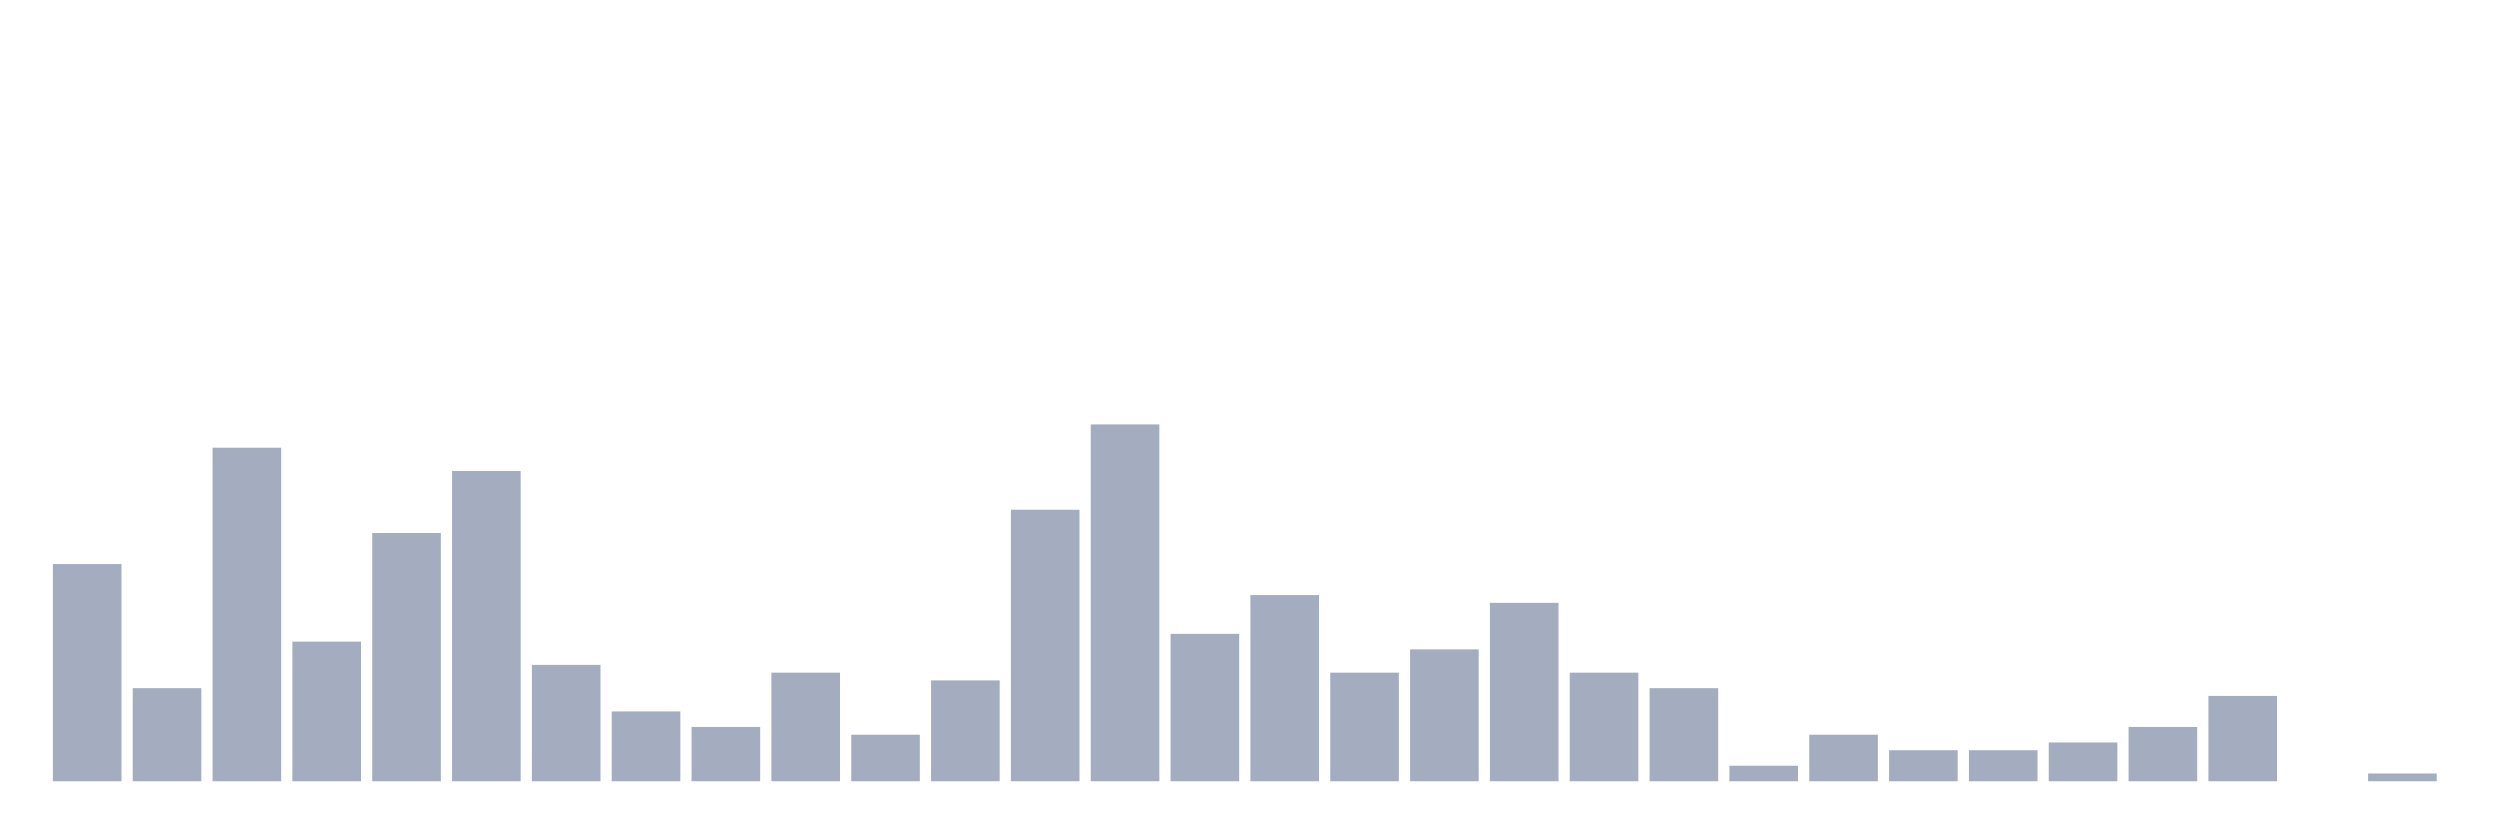
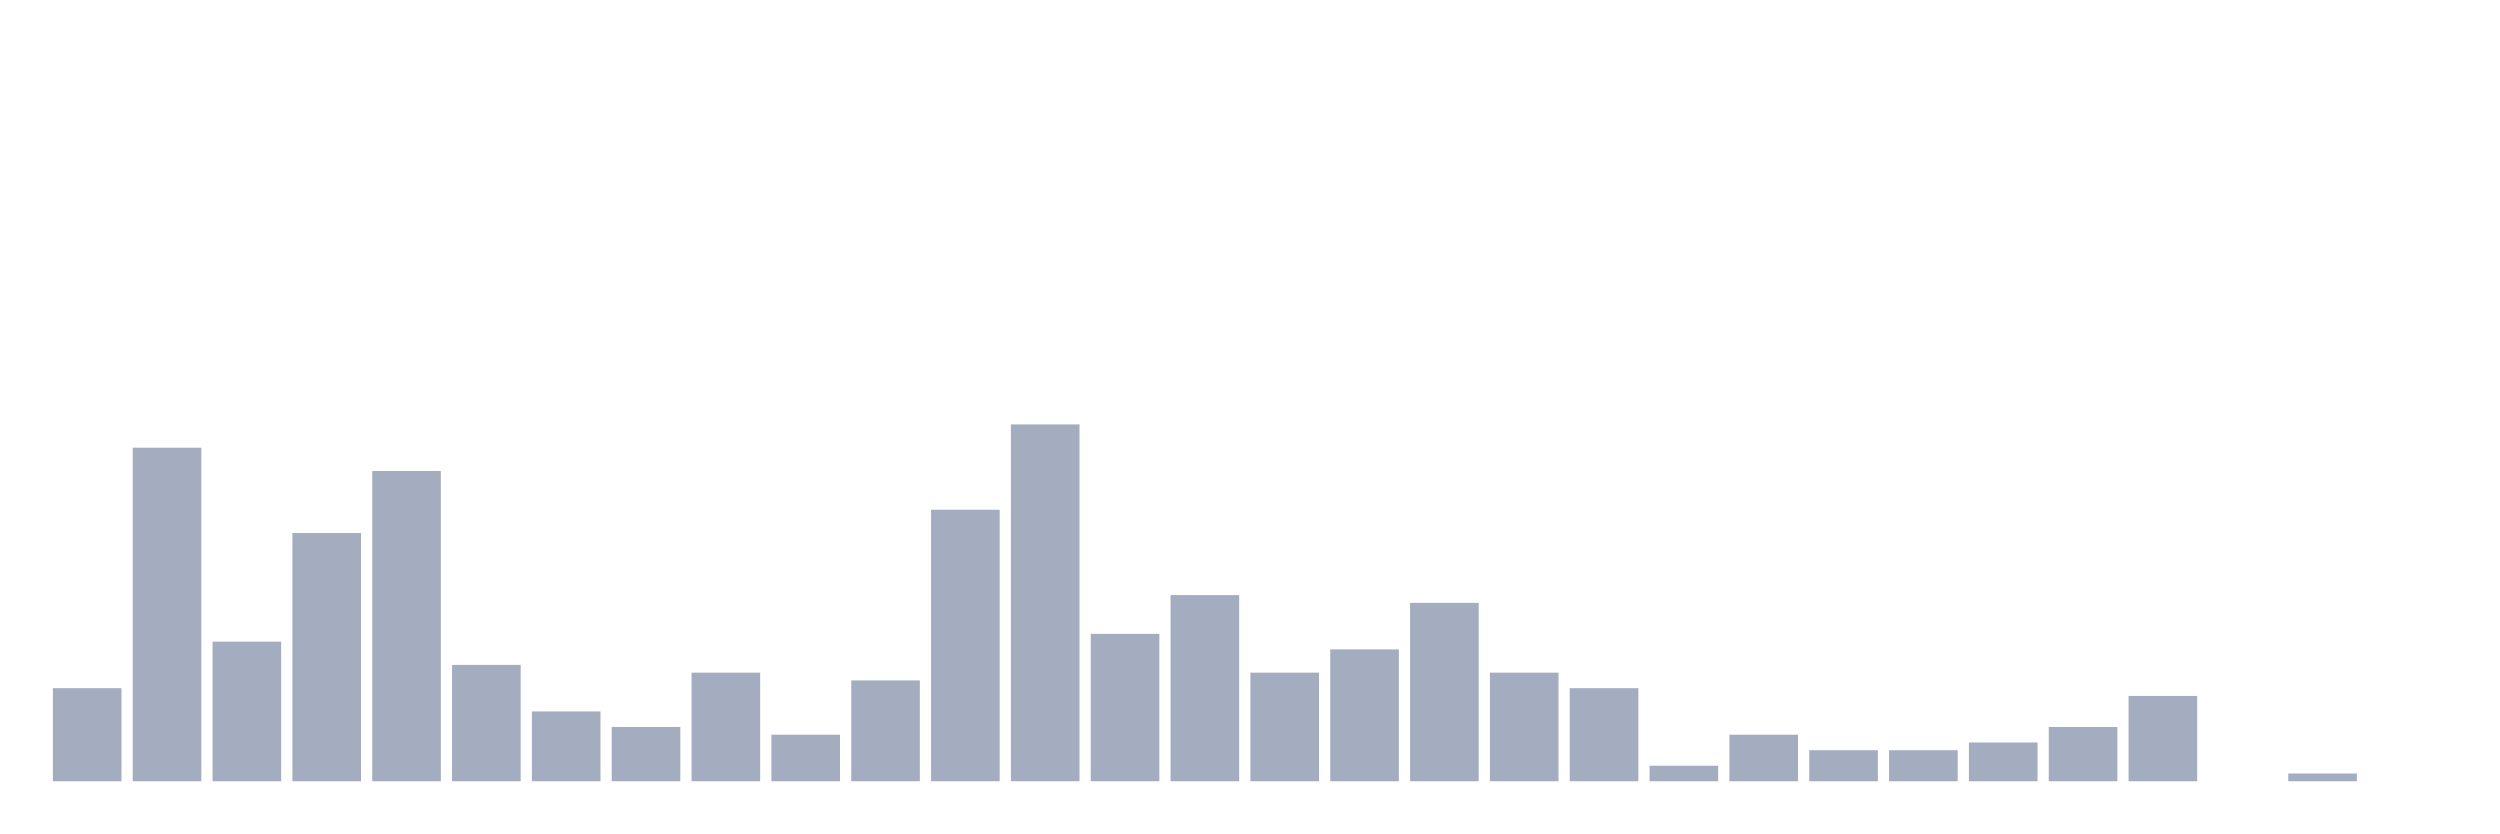
<svg xmlns="http://www.w3.org/2000/svg" viewBox="0 0 480 160">
  <g transform="translate(10,10)">
-     <rect class="bar" x="0.153" width="13.175" y="98.298" height="41.702" fill="rgb(164,173,192)" />
-     <rect class="bar" x="15.482" width="13.175" y="122.128" height="17.872" fill="rgb(164,173,192)" />
-     <rect class="bar" x="30.81" width="13.175" y="75.957" height="64.043" fill="rgb(164,173,192)" />
-     <rect class="bar" x="46.138" width="13.175" y="113.191" height="26.809" fill="rgb(164,173,192)" />
-     <rect class="bar" x="61.466" width="13.175" y="92.34" height="47.66" fill="rgb(164,173,192)" />
-     <rect class="bar" x="76.794" width="13.175" y="80.426" height="59.574" fill="rgb(164,173,192)" />
-     <rect class="bar" x="92.123" width="13.175" y="117.66" height="22.34" fill="rgb(164,173,192)" />
-     <rect class="bar" x="107.451" width="13.175" y="126.596" height="13.404" fill="rgb(164,173,192)" />
-     <rect class="bar" x="122.779" width="13.175" y="129.574" height="10.426" fill="rgb(164,173,192)" />
-     <rect class="bar" x="138.107" width="13.175" y="119.149" height="20.851" fill="rgb(164,173,192)" />
-     <rect class="bar" x="153.436" width="13.175" y="131.064" height="8.936" fill="rgb(164,173,192)" />
-     <rect class="bar" x="168.764" width="13.175" y="120.638" height="19.362" fill="rgb(164,173,192)" />
-     <rect class="bar" x="184.092" width="13.175" y="87.872" height="52.128" fill="rgb(164,173,192)" />
-     <rect class="bar" x="199.42" width="13.175" y="71.489" height="68.511" fill="rgb(164,173,192)" />
-     <rect class="bar" x="214.748" width="13.175" y="111.702" height="28.298" fill="rgb(164,173,192)" />
-     <rect class="bar" x="230.077" width="13.175" y="104.255" height="35.745" fill="rgb(164,173,192)" />
-     <rect class="bar" x="245.405" width="13.175" y="119.149" height="20.851" fill="rgb(164,173,192)" />
-     <rect class="bar" x="260.733" width="13.175" y="114.681" height="25.319" fill="rgb(164,173,192)" />
-     <rect class="bar" x="276.061" width="13.175" y="105.745" height="34.255" fill="rgb(164,173,192)" />
-     <rect class="bar" x="291.39" width="13.175" y="119.149" height="20.851" fill="rgb(164,173,192)" />
-     <rect class="bar" x="306.718" width="13.175" y="122.128" height="17.872" fill="rgb(164,173,192)" />
-     <rect class="bar" x="322.046" width="13.175" y="137.021" height="2.979" fill="rgb(164,173,192)" />
-     <rect class="bar" x="337.374" width="13.175" y="131.064" height="8.936" fill="rgb(164,173,192)" />
+     <rect class="bar" x="0.153" width="13.175" y="122.128" height="17.872" fill="rgb(164,173,192)" />
+     <rect class="bar" x="15.482" width="13.175" y="75.957" height="64.043" fill="rgb(164,173,192)" />
+     <rect class="bar" x="30.81" width="13.175" y="113.191" height="26.809" fill="rgb(164,173,192)" />
+     <rect class="bar" x="46.138" width="13.175" y="92.34" height="47.66" fill="rgb(164,173,192)" />
+     <rect class="bar" x="61.466" width="13.175" y="80.426" height="59.574" fill="rgb(164,173,192)" />
+     <rect class="bar" x="76.794" width="13.175" y="117.66" height="22.34" fill="rgb(164,173,192)" />
+     <rect class="bar" x="92.123" width="13.175" y="126.596" height="13.404" fill="rgb(164,173,192)" />
+     <rect class="bar" x="107.451" width="13.175" y="129.574" height="10.426" fill="rgb(164,173,192)" />
+     <rect class="bar" x="122.779" width="13.175" y="119.149" height="20.851" fill="rgb(164,173,192)" />
+     <rect class="bar" x="138.107" width="13.175" y="131.064" height="8.936" fill="rgb(164,173,192)" />
+     <rect class="bar" x="153.436" width="13.175" y="120.638" height="19.362" fill="rgb(164,173,192)" />
+     <rect class="bar" x="168.764" width="13.175" y="87.872" height="52.128" fill="rgb(164,173,192)" />
+     <rect class="bar" x="184.092" width="13.175" y="71.489" height="68.511" fill="rgb(164,173,192)" />
+     <rect class="bar" x="199.42" width="13.175" y="111.702" height="28.298" fill="rgb(164,173,192)" />
+     <rect class="bar" x="214.748" width="13.175" y="104.255" height="35.745" fill="rgb(164,173,192)" />
+     <rect class="bar" x="230.077" width="13.175" y="119.149" height="20.851" fill="rgb(164,173,192)" />
+     <rect class="bar" x="245.405" width="13.175" y="114.681" height="25.319" fill="rgb(164,173,192)" />
+     <rect class="bar" x="260.733" width="13.175" y="105.745" height="34.255" fill="rgb(164,173,192)" />
+     <rect class="bar" x="276.061" width="13.175" y="119.149" height="20.851" fill="rgb(164,173,192)" />
+     <rect class="bar" x="291.39" width="13.175" y="122.128" height="17.872" fill="rgb(164,173,192)" />
+     <rect class="bar" x="306.718" width="13.175" y="137.021" height="2.979" fill="rgb(164,173,192)" />
+     <rect class="bar" x="322.046" width="13.175" y="131.064" height="8.936" fill="rgb(164,173,192)" />
+     <rect class="bar" x="337.374" width="13.175" y="134.043" height="5.957" fill="rgb(164,173,192)" />
    <rect class="bar" x="352.702" width="13.175" y="134.043" height="5.957" fill="rgb(164,173,192)" />
-     <rect class="bar" x="368.031" width="13.175" y="134.043" height="5.957" fill="rgb(164,173,192)" />
-     <rect class="bar" x="383.359" width="13.175" y="132.553" height="7.447" fill="rgb(164,173,192)" />
-     <rect class="bar" x="398.687" width="13.175" y="129.574" height="10.426" fill="rgb(164,173,192)" />
-     <rect class="bar" x="414.015" width="13.175" y="123.617" height="16.383" fill="rgb(164,173,192)" />
-     <rect class="bar" x="429.344" width="13.175" y="140" height="0" fill="rgb(164,173,192)" />
-     <rect class="bar" x="444.672" width="13.175" y="138.511" height="1.489" fill="rgb(164,173,192)" />
+     <rect class="bar" x="368.031" width="13.175" y="132.553" height="7.447" fill="rgb(164,173,192)" />
+     <rect class="bar" x="383.359" width="13.175" y="129.574" height="10.426" fill="rgb(164,173,192)" />
+     <rect class="bar" x="398.687" width="13.175" y="123.617" height="16.383" fill="rgb(164,173,192)" />
+     <rect class="bar" x="414.015" width="13.175" y="140" height="0" fill="rgb(164,173,192)" />
+     <rect class="bar" x="429.344" width="13.175" y="138.511" height="1.489" fill="rgb(164,173,192)" />
+     <rect class="bar" x="444.672" width="13.175" y="140" height="0" fill="rgb(164,173,192)" />
  </g>
</svg>
